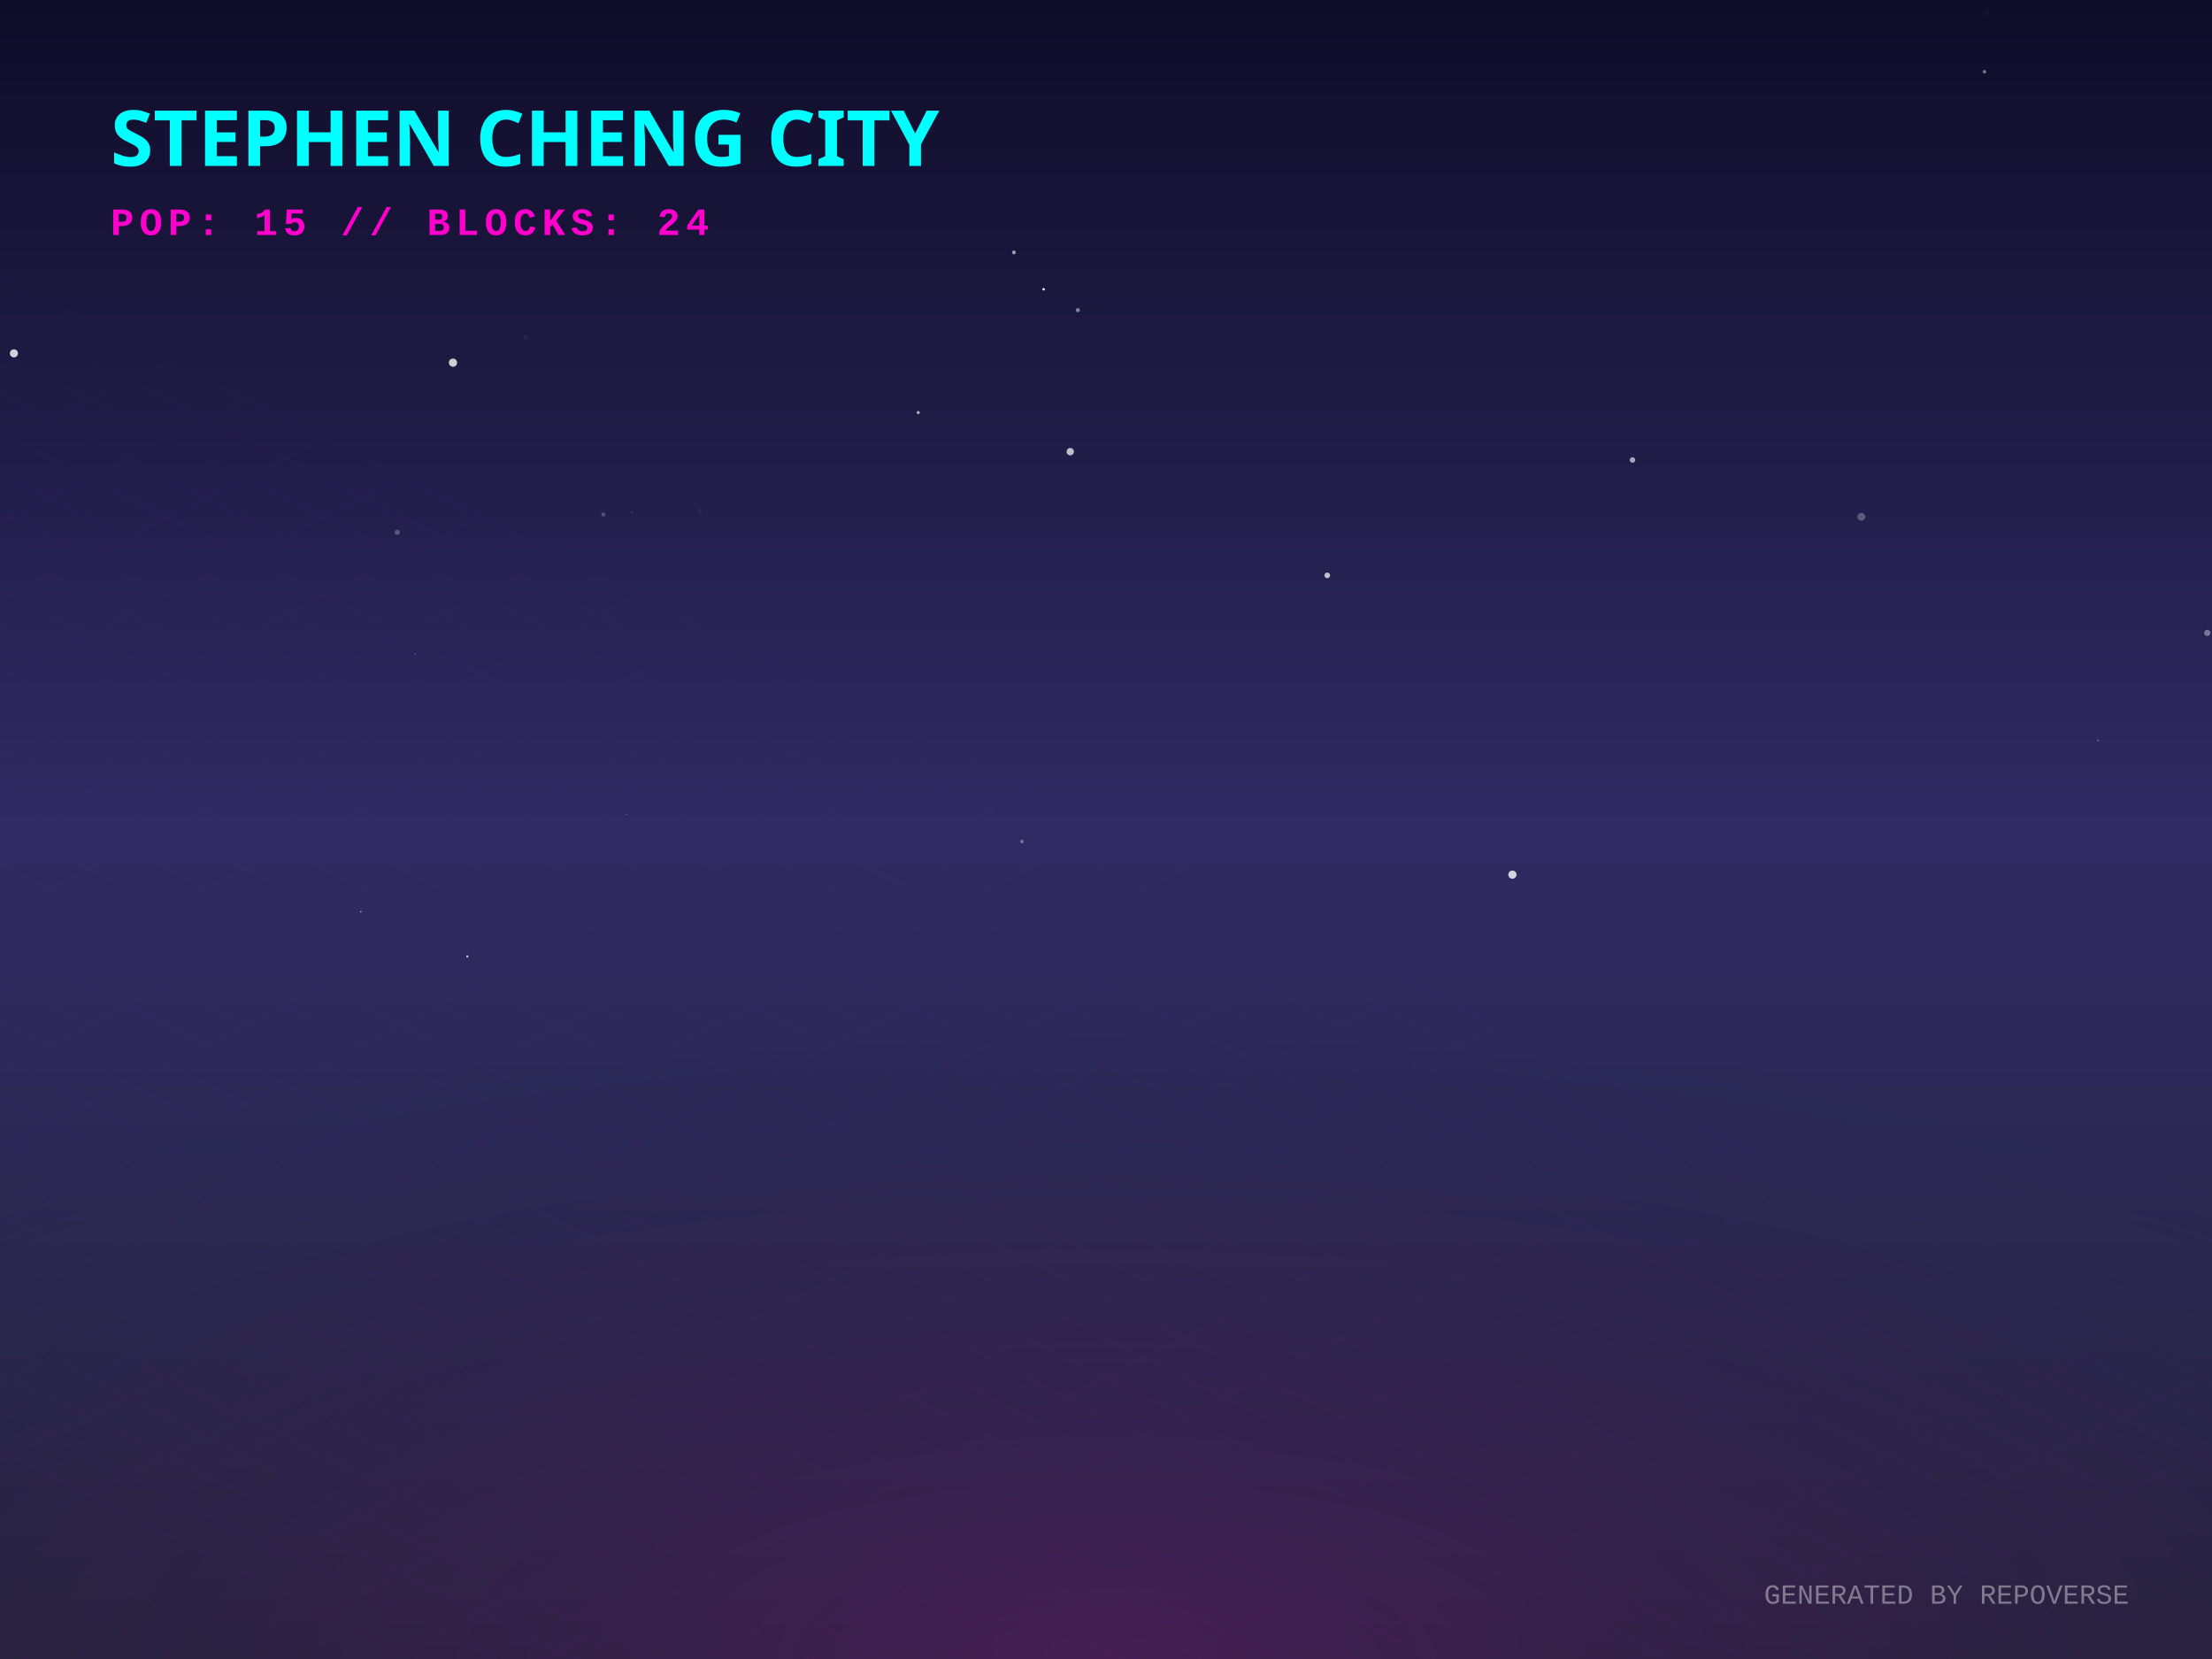
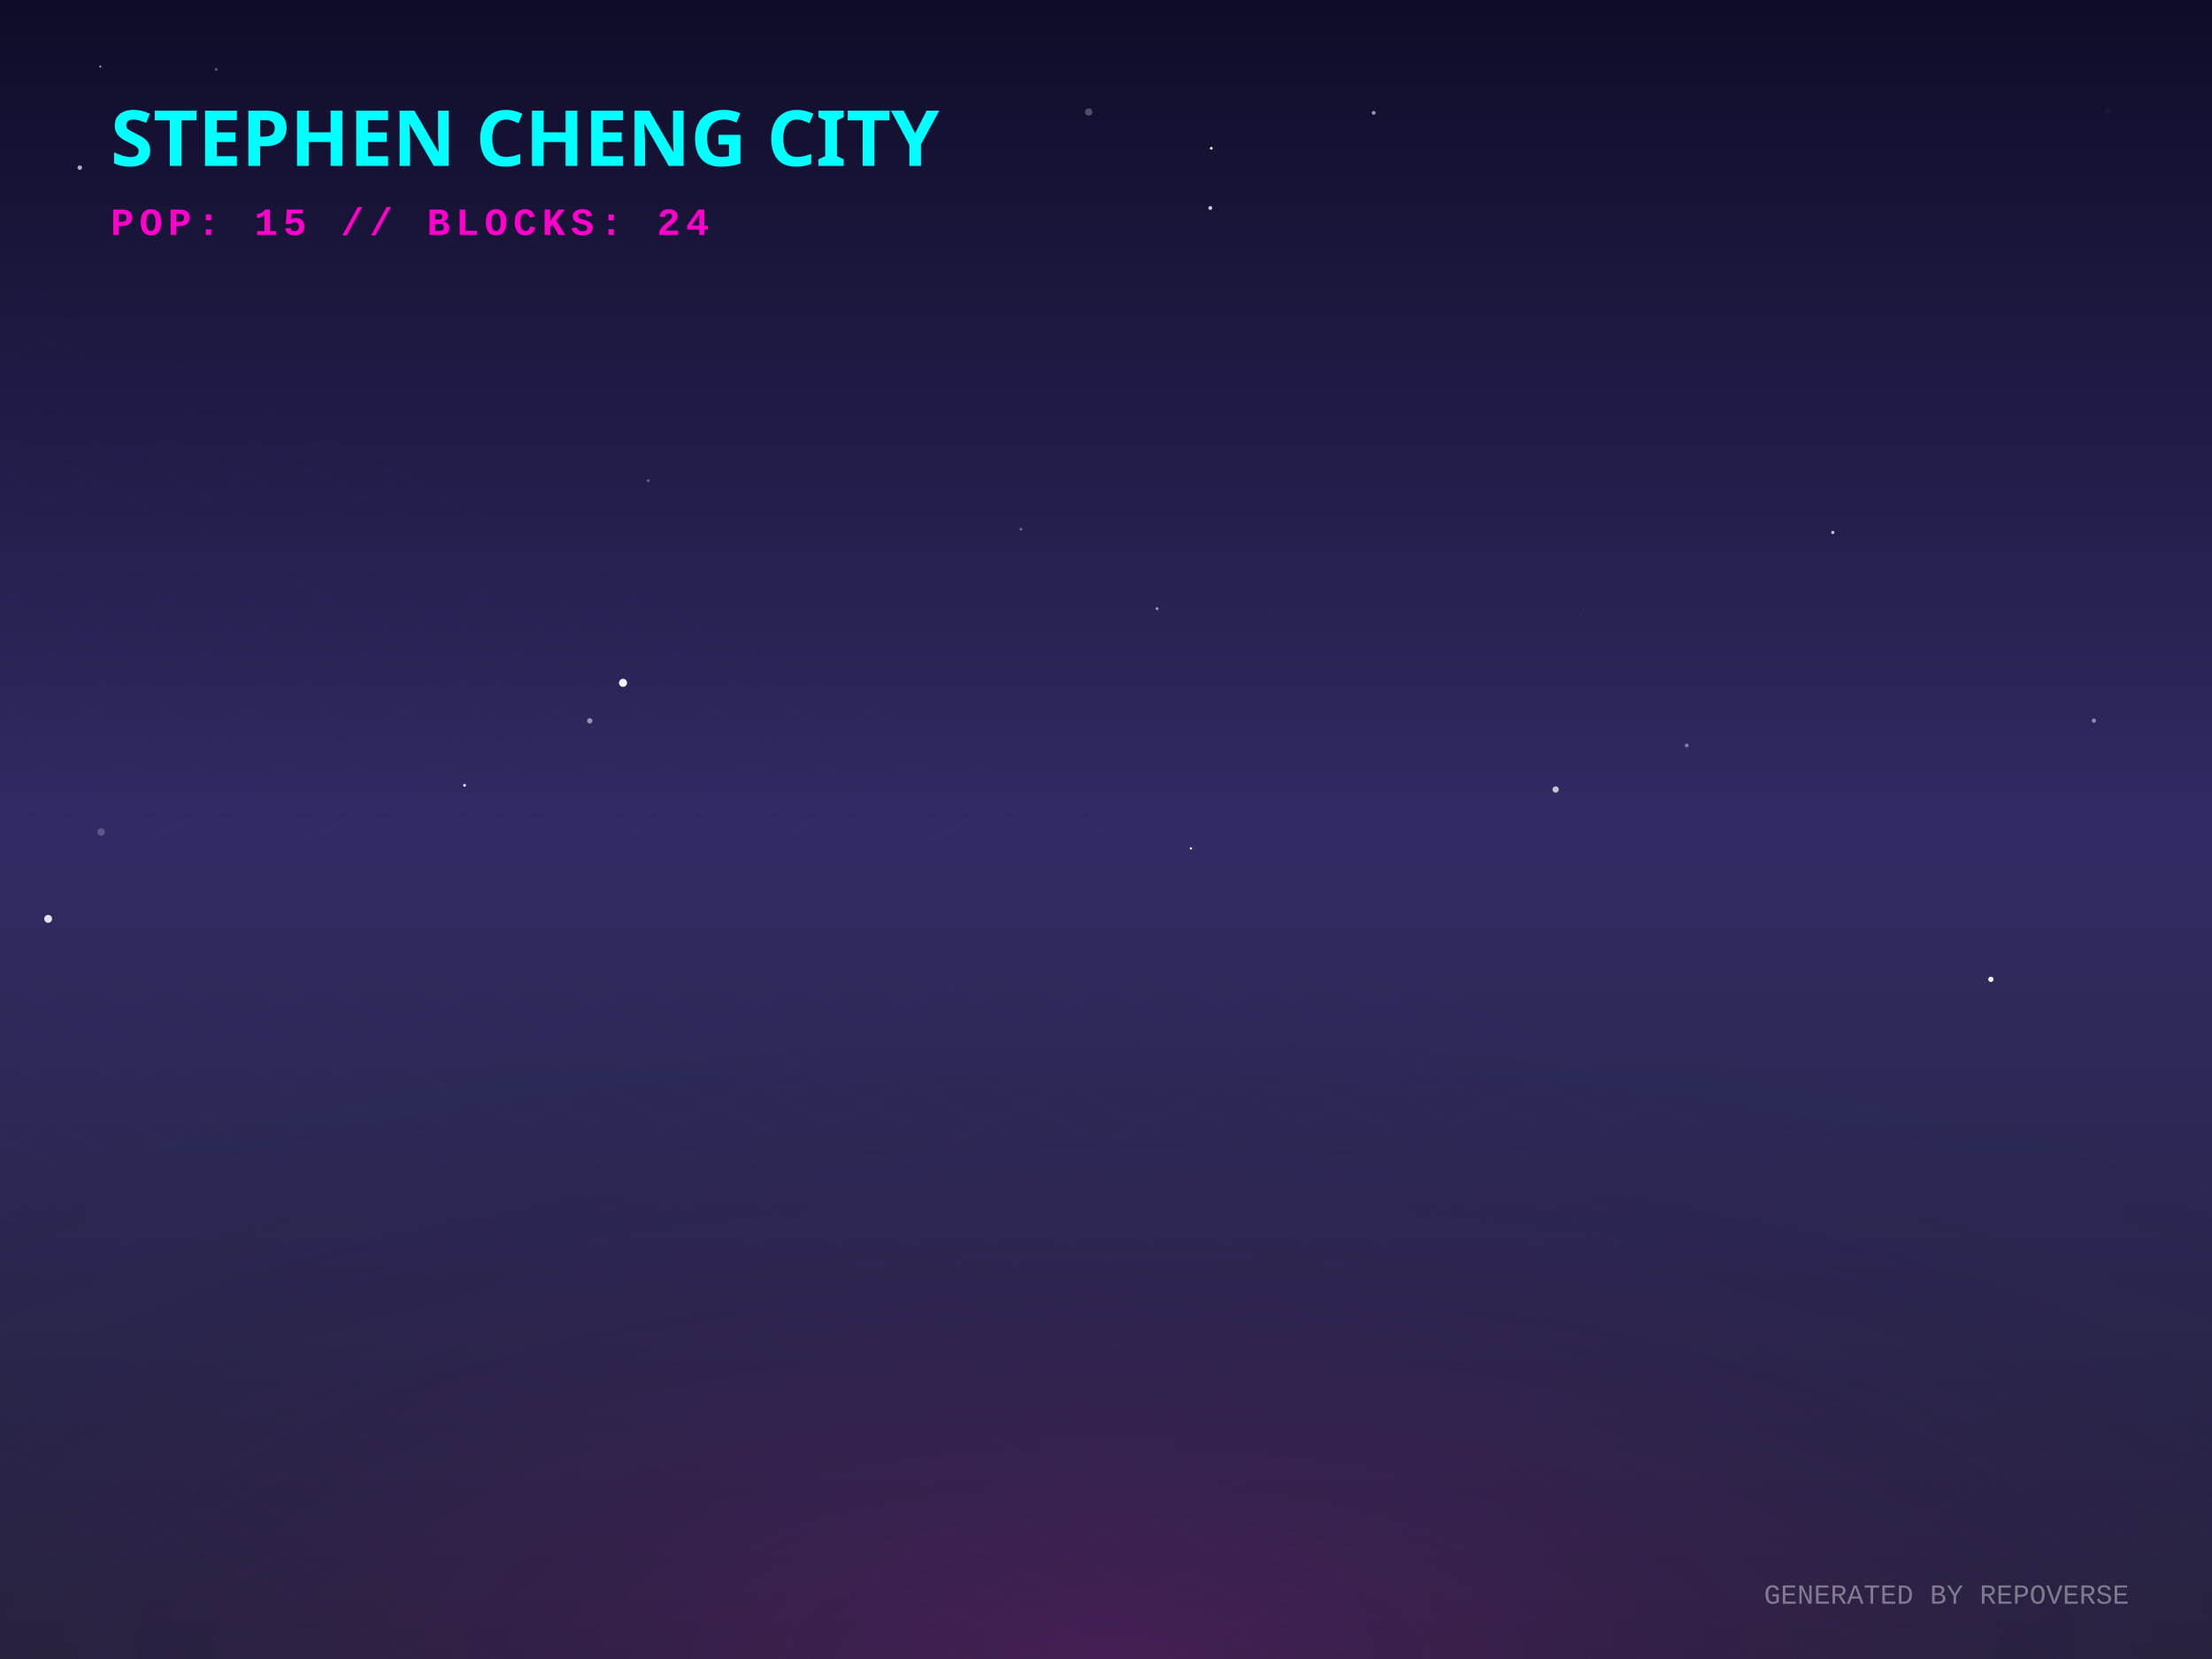
<svg xmlns="http://www.w3.org/2000/svg" width="800" height="600" viewBox="0 0 800 600">
  <defs>
    <linearGradient id="skyGradient" x1="0%" y1="0%" x2="0%" y2="100%">
      <stop offset="0%" stop-color="#0f0c29" />
      <stop offset="50%" stop-color="#302b63" />
      <stop offset="100%" stop-color="#24243e" />
    </linearGradient>
    <pattern id="gridPattern" width="40" height="20" patternUnits="userSpaceOnUse" patternTransform="rotate(0)">
      <path d="M 40 0 L 0 0 0 20" fill="none" stroke="magenta" stroke-width="0.5" opacity="0.2" />
    </pattern>
    <radialGradient id="floorGlow" cx="50%" cy="100%" r="80%">
      <stop offset="0%" stop-color="#ff00cc" stop-opacity="0.15" />
      <stop offset="100%" stop-color="transparent" />
    </radialGradient>
    <linearGradient id="gradLeft-happy" x1="0%" y1="0%" x2="100%" y2="100%">
      <stop offset="0%" stop-color="#FFD700" stop-opacity="0.8" />
      <stop offset="100%" stop-color="#050510" stop-opacity="0.9" />
    </linearGradient>
    <linearGradient id="gradRight-happy" x1="0%" y1="0%" x2="0%" y2="100%">
      <stop offset="0%" stop-color="#FFD700" stop-opacity="0.6" />
      <stop offset="100%" stop-color="#0b0b1a" stop-opacity="0.8" />
    </linearGradient>
    <linearGradient id="gradLeft-focused" x1="0%" y1="0%" x2="100%" y2="100%">
      <stop offset="0%" stop-color="#00FF94" stop-opacity="0.8" />
      <stop offset="100%" stop-color="#050510" stop-opacity="0.9" />
    </linearGradient>
    <linearGradient id="gradRight-focused" x1="0%" y1="0%" x2="0%" y2="100%">
      <stop offset="0%" stop-color="#00FF94" stop-opacity="0.6" />
      <stop offset="100%" stop-color="#0b0b1a" stop-opacity="0.8" />
    </linearGradient>
    <linearGradient id="gradLeft-calm" x1="0%" y1="0%" x2="100%" y2="100%">
      <stop offset="0%" stop-color="#00C2FF" stop-opacity="0.8" />
      <stop offset="100%" stop-color="#050510" stop-opacity="0.9" />
    </linearGradient>
    <linearGradient id="gradRight-calm" x1="0%" y1="0%" x2="0%" y2="100%">
      <stop offset="0%" stop-color="#00C2FF" stop-opacity="0.6" />
      <stop offset="100%" stop-color="#0b0b1a" stop-opacity="0.8" />
    </linearGradient>
    <linearGradient id="gradLeft-stressed" x1="0%" y1="0%" x2="100%" y2="100%">
      <stop offset="0%" stop-color="#FF2A6D" stop-opacity="0.8" />
      <stop offset="100%" stop-color="#050510" stop-opacity="0.9" />
    </linearGradient>
    <linearGradient id="gradRight-stressed" x1="0%" y1="0%" x2="0%" y2="100%">
      <stop offset="0%" stop-color="#FF2A6D" stop-opacity="0.6" />
      <stop offset="100%" stop-color="#0b0b1a" stop-opacity="0.8" />
    </linearGradient>
    <linearGradient id="gradLeft-energetic" x1="0%" y1="0%" x2="100%" y2="100%">
      <stop offset="0%" stop-color="#D300C5" stop-opacity="0.8" />
      <stop offset="100%" stop-color="#050510" stop-opacity="0.9" />
    </linearGradient>
    <linearGradient id="gradRight-energetic" x1="0%" y1="0%" x2="0%" y2="100%">
      <stop offset="0%" stop-color="#D300C5" stop-opacity="0.6" />
      <stop offset="100%" stop-color="#0b0b1a" stop-opacity="0.8" />
    </linearGradient>
  </defs>
  <rect width="100%" height="100%" fill="url(#skyGradient)" />
-   <circle cx="293.519" cy="273.964" r="0.186" fill="white" opacity="0.098" />
-   <circle cx="150.12" cy="236.506" r="0.184" fill="white" opacity="0.632" />
-   <circle cx="717.706" cy="25.959" r="0.644" fill="white" opacity="0.412" />
-   <circle cx="480.029" cy="208.093" r="1.024" fill="white" opacity="0.72" />
-   <circle cx="549.513" cy="56.429" r="0.017" fill="white" opacity="0.245" />
-   <circle cx="218.183" cy="186.079" r="0.75" fill="white" opacity="0.221" />
-   <circle cx="190.117" cy="122.052" r="0.862" fill="white" opacity="0.054" />
-   <circle cx="389.821" cy="112.156" r="0.75" fill="white" opacity="0.447" />
-   <circle cx="253.12" cy="184.743" r="0.669" fill="white" opacity="0.053" />
-   <circle cx="284.073" cy="46.528" r="0.768" fill="white" opacity="0.062" />
-   <circle cx="226.482" cy="294.522" r="0.166" fill="white" opacity="0.494" />
-   <circle cx="169.021" cy="345.915" r="0.408" fill="white" opacity="0.734" />
-   <circle cx="366.695" cy="91.293" r="0.69" fill="white" opacity="0.584" />
-   <circle cx="130.519" cy="329.742" r="0.214" fill="white" opacity="0.932" />
-   <circle cx="16.903" cy="227.775" r="0.176" fill="white" opacity="0.198" />
-   <circle cx="387.074" cy="163.351" r="1.336" fill="white" opacity="0.71" />
-   <circle cx="376.619" cy="39.109" r="0.079" fill="white" opacity="0.62" />
-   <circle cx="369.608" cy="304.34" r="0.662" fill="white" opacity="0.328" />
-   <circle cx="590.417" cy="166.366" r="0.994" fill="white" opacity="0.603" />
-   <circle cx="673.184" cy="186.918" r="1.411" fill="white" opacity="0.261" />
-   <circle cx="758.811" cy="267.789" r="0.404" fill="white" opacity="0.226" />
-   <circle cx="228.51" cy="185.233" r="0.14" fill="white" opacity="0.834" />
-   <circle cx="377.432" cy="104.621" r="0.456" fill="white" opacity="0.927" />
-   <circle cx="163.825" cy="131.165" r="1.484" fill="white" opacity="0.795" />
-   <circle cx="798.297" cy="228.896" r="1.136" fill="white" opacity="0.379" />
-   <circle cx="718.436" cy="4.697" r="1.179" fill="white" opacity="0.021" />
-   <circle cx="546.989" cy="316.334" r="1.485" fill="white" opacity="0.8" />
-   <circle cx="143.682" cy="192.53" r="0.935" fill="white" opacity="0.245" />
-   <circle cx="5.031" cy="127.798" r="1.468" fill="white" opacity="0.794" />
-   <circle cx="332.091" cy="149.207" r="0.566" fill="white" opacity="0.666" />
+   <circle cx="762.291" cy="40.184" r="1.026" fill="white" opacity="0.036" />
+   <circle cx="234.455" cy="173.833" r="0.555" fill="white" opacity="0.273" />
+   <circle cx="393.754" cy="40.511" r="1.329" fill="white" opacity="0.258" />
+   <circle cx="496.822" cy="40.814" r="0.701" fill="white" opacity="0.562" />
+   <circle cx="213.286" cy="260.7" r="0.975" fill="white" opacity="0.5" />
+   <circle cx="662.856" cy="192.568" r="0.583" fill="white" opacity="0.742" />
+   <circle cx="78.169" cy="25.145" r="0.553" fill="white" opacity="0.265" />
+   <circle cx="757.301" cy="260.637" r="0.773" fill="white" opacity="0.462" />
+   <circle cx="761.211" cy="276.864" r="0.01" fill="white" opacity="0.296" />
+   <circle cx="168.01" cy="284.007" r="0.509" fill="white" opacity="0.881" />
+   <circle cx="610.045" cy="269.606" r="0.687" fill="white" opacity="0.419" />
+   <circle cx="344.735" cy="357.074" r="0.352" fill="white" opacity="0.062" />
+   <circle cx="562.625" cy="285.528" r="1.142" fill="white" opacity="0.719" />
+   <circle cx="28.851" cy="60.636" r="0.818" fill="white" opacity="0.656" />
+   <circle cx="720.036" cy="354.186" r="0.96" fill="white" opacity="0.938" />
+   <circle cx="437.72" cy="75.228" r="0.709" fill="white" opacity="0.768" />
+   <circle cx="36.29" cy="24.068" r="0.359" fill="white" opacity="0.662" />
+   <circle cx="369.25" cy="191.384" r="0.509" fill="white" opacity="0.33" />
+   <circle cx="225.323" cy="246.962" r="1.457" fill="white" opacity="0.941" />
+   <circle cx="438.072" cy="53.624" r="0.509" fill="white" opacity="0.897" />
+   <circle cx="182.897" cy="78.633" r="1.215" fill="white" opacity="0.053" />
+   <circle cx="74.745" cy="115.375" r="1.181" fill="white" opacity="0.009" />
+   <circle cx="430.707" cy="306.843" r="0.419" fill="white" opacity="0.942" />
+   <circle cx="418.479" cy="220.142" r="0.542" fill="white" opacity="0.532" />
+   <circle cx="36.565" cy="300.915" r="1.347" fill="white" opacity="0.215" />
+   <circle cx="17.414" cy="332.313" r="1.421" fill="white" opacity="0.868" />
+   <circle cx="459.893" cy="221.731" r="1.399" fill="white" opacity="0.008" />
+   <circle cx="571.742" cy="222.435" r="0.2" fill="white" opacity="0.139" />
+   <circle cx="217.016" cy="18.499" r="0.052" fill="white" opacity="0.907" />
+   <circle cx="668.881" cy="254.619" r="0.08" fill="white" opacity="0.656" />
  <g transform="translate(0, 300) scale(1, 0.5)">
    <rect x="-800" y="0" width="2400" height="1200" fill="url(#gridPattern)" opacity="0.3" transform="rotate(45, 400, 0)" />
  </g>
  <rect x="0" y="300" width="800" height="300" fill="url(#floorGlow)" />
  <g transform="translate(40, 60)">
    <text fill="cyan" font-family="Verdana, sans-serif" font-size="28" font-weight="900" style="text-shadow: 0 0 10px cyan;">STEPHEN CHENG CITY</text>
    <text y="25" fill="#ff00cc" font-family="Courier New, monospace" font-size="14" font-weight="bold" letter-spacing="2">POP: 15 // BLOCKS: 24</text>
  </g>
  <g transform="translate(0, 50)">
-     <a href="https://github.com/zintaen/zintaen" target="_blank">
+     <a href="https://github.com/zintaen/repo-verse" target="_blank">
      <g class="building" opacity="0">
        <animate attributeName="opacity" values="0;1" dur="0.8s" begin="0s" fill="freeze" />
        <ellipse cx="400" cy="292.833" rx="22.5" ry="12" fill="black" opacity="0.4" blur="2" />
-         <path d="M 385 157.253 l 0 135.58 l 15 7.5 l 0 -135.58 z" fill="url(#gradLeft-energetic)" stroke="none" />
-         <path d="M 415 157.253 l 0 135.58 l -15 7.5 l 0 -135.58 z" fill="url(#gradRight-energetic)" stroke="none" />
-         <path d="M 400 149.753 l 15 7.5 l -15 7.5 l -15 -7.5 z" fill="#FAD7FA" fill-opacity="0.9" stroke="none" />
-         <path d="M 385 157.253 l 0 135.58 l 15 7.5 l 0 -135.58 z" fill="none" stroke="#D300C5" stroke-width="0.5" opacity="0.5" />
-         <path d="M 415 157.253 l 0 135.58 l -15 7.5 l 0 -135.58 z" fill="none" stroke="#D300C5" stroke-width="0.5" opacity="0.5" />
-         <path d="M 389 279.333 l 7 -4" stroke="#FAD7FA" stroke-width="2" stroke-opacity="0.4" />
-         <path d="M 404 267.333 l 7 4" stroke="#FAD7FA" stroke-width="2" stroke-opacity="0.6" />
-         <path d="M 389 269.333 l 7 -4" stroke="#FAD7FA" stroke-width="2" stroke-opacity="0.4" />
-         <path d="M 389 259.333 l 7 -4" stroke="#FAD7FA" stroke-width="2" stroke-opacity="0.4" />
-         <path d="M 389 249.333 l 7 -4" stroke="#FAD7FA" stroke-width="2" stroke-opacity="0.4" />
-         <path d="M 389 239.333 l 7 -4" stroke="#FAD7FA" stroke-width="2" stroke-opacity="0.4" />
-         <path d="M 404 227.333 l 7 4" stroke="#FAD7FA" stroke-width="2" stroke-opacity="0.6" />
-         <path d="M 389 229.333 l 7 -4" stroke="#FAD7FA" stroke-width="2" stroke-opacity="0.4" />
-         <path d="M 404 217.333 l 7 4" stroke="#FAD7FA" stroke-width="2" stroke-opacity="0.6" />
-         <path d="M 404 207.333 l 7 4" stroke="#FAD7FA" stroke-width="2" stroke-opacity="0.6" />
-         <path d="M 389 209.333 l 7 -4" stroke="#FAD7FA" stroke-width="2" stroke-opacity="0.4" />
-         <path d="M 389 199.333 l 7 -4" stroke="#FAD7FA" stroke-width="2" stroke-opacity="0.4" />
-         <path d="M 404 187.333 l 7 4" stroke="#FAD7FA" stroke-width="2" stroke-opacity="0.6" />
-         <path d="M 389 189.333 l 7 -4" stroke="#FAD7FA" stroke-width="2" stroke-opacity="0.4" />
-         <path d="M 404 177.333 l 7 4" stroke="#FAD7FA" stroke-width="2" stroke-opacity="0.6" />
-         <path d="M 389 179.333 l 7 -4" stroke="#FAD7FA" stroke-width="2" stroke-opacity="0.4" />
-         <path d="M 389 169.333 l 7 -4" stroke="#FAD7FA" stroke-width="2" stroke-opacity="0.4" />
-       </g>
-     </a>
-     <a href="https://github.com/zintaen/repo-verse" target="_blank">
+         <path d="M 385 272.233 l 0 20.6 l 15 7.5 l 0 -20.6 z" fill="url(#gradLeft-focused)" stroke="none" />
+         <path d="M 415 272.233 l 0 20.6 l -15 7.5 l 0 -20.6 z" fill="url(#gradRight-focused)" stroke="none" />
+         <path d="M 400 264.733 l 15 7.5 l -15 7.5 l -15 -7.5 z" fill="#E0FFF1" fill-opacity="0.9" stroke="none" />
+         <path d="M 385 272.233 l 0 20.6 l 15 7.5 l 0 -20.6 z" fill="none" stroke="#00FF94" stroke-width="0.5" opacity="0.5" />
+         <path d="M 415 272.233 l 0 20.6 l -15 7.5 l 0 -20.6 z" fill="none" stroke="#00FF94" stroke-width="0.5" opacity="0.5" />
+       </g>
+     </a>
+     <a href="https://github.com/zintaen/zintaen" target="_blank">
      <g class="building" opacity="0">
        <animate attributeName="opacity" values="0;1" dur="0.8s" begin="0.05s" fill="freeze" />
        <ellipse cx="424" cy="304.833" rx="22.5" ry="12" fill="black" opacity="0.4" blur="2" />
-         <path d="M 409 284.533 l 0 20.3 l 15 7.5 l 0 -20.3 z" fill="url(#gradLeft-focused)" stroke="none" />
-         <path d="M 439 284.533 l 0 20.3 l -15 7.5 l 0 -20.3 z" fill="url(#gradRight-focused)" stroke="none" />
-         <path d="M 424 277.033 l 15 7.5 l -15 7.5 l -15 -7.5 z" fill="#E0FFF1" fill-opacity="0.9" stroke="none" />
-         <path d="M 409 284.533 l 0 20.3 l 15 7.5 l 0 -20.3 z" fill="none" stroke="#00FF94" stroke-width="0.5" opacity="0.5" />
-         <path d="M 439 284.533 l 0 20.3 l -15 7.5 l 0 -20.3 z" fill="none" stroke="#00FF94" stroke-width="0.5" opacity="0.5" />
+         <path d="M 409 169.253 l 0 135.58 l 15 7.5 l 0 -135.58 z" fill="url(#gradLeft-energetic)" stroke="none" />
+         <path d="M 439 169.253 l 0 135.58 l -15 7.5 l 0 -135.58 z" fill="url(#gradRight-energetic)" stroke="none" />
+         <path d="M 424 161.753 l 15 7.5 l -15 7.5 l -15 -7.5 z" fill="#FAD7FA" fill-opacity="0.9" stroke="none" />
+         <path d="M 409 169.253 l 0 135.58 l 15 7.5 l 0 -135.58 z" fill="none" stroke="#D300C5" stroke-width="0.5" opacity="0.5" />
+         <path d="M 439 169.253 l 0 135.58 l -15 7.5 l 0 -135.58 z" fill="none" stroke="#D300C5" stroke-width="0.5" opacity="0.5" />
+         <path d="M 428 289.333 l 7 4" stroke="#FAD7FA" stroke-width="2" stroke-opacity="0.6" />
+         <path d="M 428 269.333 l 7 4" stroke="#FAD7FA" stroke-width="2" stroke-opacity="0.6" />
+         <path d="M 413 271.333 l 7 -4" stroke="#FAD7FA" stroke-width="2" stroke-opacity="0.4" />
+         <path d="M 413 261.333 l 7 -4" stroke="#FAD7FA" stroke-width="2" stroke-opacity="0.4" />
+         <path d="M 428 229.333 l 7 4" stroke="#FAD7FA" stroke-width="2" stroke-opacity="0.6" />
+         <path d="M 413 221.333 l 7 -4" stroke="#FAD7FA" stroke-width="2" stroke-opacity="0.4" />
+         <path d="M 428 209.333 l 7 4" stroke="#FAD7FA" stroke-width="2" stroke-opacity="0.6" />
+         <path d="M 413 201.333 l 7 -4" stroke="#FAD7FA" stroke-width="2" stroke-opacity="0.4" />
+         <path d="M 428 189.333 l 7 4" stroke="#FAD7FA" stroke-width="2" stroke-opacity="0.6" />
+         <path d="M 413 191.333 l 7 -4" stroke="#FAD7FA" stroke-width="2" stroke-opacity="0.4" />
+         <path d="M 428 179.333 l 7 4" stroke="#FAD7FA" stroke-width="2" stroke-opacity="0.6" />
+         <path d="M 413 181.333 l 7 -4" stroke="#FAD7FA" stroke-width="2" stroke-opacity="0.4" />
      </g>
    </a>
    <a href="https://github.com/zintaen/kristen-calendar" target="_blank">
      <g class="building" opacity="0">
        <animate attributeName="opacity" values="0;1" dur="0.8s" begin="0.1s" fill="freeze" />
        <ellipse cx="376" cy="304.833" rx="22.5" ry="12" fill="black" opacity="0.4" blur="2" />
        <path d="M 361 238.073 l 0 66.76 l 15 7.5 l 0 -66.76 z" fill="url(#gradLeft-energetic)" stroke="none" />
        <path d="M 391 238.073 l 0 66.76 l -15 7.5 l 0 -66.76 z" fill="url(#gradRight-energetic)" stroke="none" />
        <path d="M 376 230.573 l 15 7.5 l -15 7.5 l -15 -7.5 z" fill="#FAD7FA" fill-opacity="0.9" stroke="none" />
        <path d="M 361 238.073 l 0 66.76 l 15 7.5 l 0 -66.76 z" fill="none" stroke="#D300C5" stroke-width="0.5" opacity="0.5" />
        <path d="M 391 238.073 l 0 66.76 l -15 7.5 l 0 -66.76 z" fill="none" stroke="#D300C5" stroke-width="0.5" opacity="0.5" />
-         <path d="M 380 289.333 l 7 4" stroke="#FAD7FA" stroke-width="2" stroke-opacity="0.6" />
        <path d="M 380 279.333 l 7 4" stroke="#FAD7FA" stroke-width="2" stroke-opacity="0.6" />
-         <path d="M 380 259.333 l 7 4" stroke="#FAD7FA" stroke-width="2" stroke-opacity="0.6" />
+         <path d="M 365 281.333 l 7 -4" stroke="#FAD7FA" stroke-width="2" stroke-opacity="0.4" />
+         <path d="M 380 269.333 l 7 4" stroke="#FAD7FA" stroke-width="2" stroke-opacity="0.6" />
+         <path d="M 365 271.333 l 7 -4" stroke="#FAD7FA" stroke-width="2" stroke-opacity="0.4" />
        <path d="M 365 261.333 l 7 -4" stroke="#FAD7FA" stroke-width="2" stroke-opacity="0.4" />
-         <path d="M 380 249.333 l 7 4" stroke="#FAD7FA" stroke-width="2" stroke-opacity="0.6" />
        <path d="M 365 251.333 l 7 -4" stroke="#FAD7FA" stroke-width="2" stroke-opacity="0.4" />
      </g>
    </a>
    <a href="https://github.com/zintaen/my-cv" target="_blank">
      <g class="building" opacity="0">
        <animate attributeName="opacity" values="0;1" dur="0.8s" begin="0.15s" fill="freeze" />
        <ellipse cx="448" cy="316.833" rx="22.5" ry="12" fill="black" opacity="0.4" blur="2" />
        <path d="M 433 170.513 l 0 146.32 l 15 7.5 l 0 -146.32 z" fill="url(#gradLeft-focused)" stroke="none" />
        <path d="M 463 170.513 l 0 146.32 l -15 7.5 l 0 -146.32 z" fill="url(#gradRight-focused)" stroke="none" />
        <path d="M 448 163.013 l 15 7.5 l -15 7.5 l -15 -7.5 z" fill="#E0FFF1" fill-opacity="0.9" stroke="none" />
        <path d="M 433 170.513 l 0 146.32 l 15 7.5 l 0 -146.32 z" fill="none" stroke="#00FF94" stroke-width="0.5" opacity="0.5" />
        <path d="M 463 170.513 l 0 146.32 l -15 7.5 l 0 -146.32 z" fill="none" stroke="#00FF94" stroke-width="0.5" opacity="0.5" />
        <path d="M 452 301.333 l 7 4" stroke="#E0FFF1" stroke-width="2" stroke-opacity="0.6" />
-         <path d="M 437 303.333 l 7 -4" stroke="#E0FFF1" stroke-width="2" stroke-opacity="0.4" />
        <path d="M 452 291.333 l 7 4" stroke="#E0FFF1" stroke-width="2" stroke-opacity="0.6" />
+         <path d="M 452 281.333 l 7 4" stroke="#E0FFF1" stroke-width="2" stroke-opacity="0.6" />
        <path d="M 437 283.333 l 7 -4" stroke="#E0FFF1" stroke-width="2" stroke-opacity="0.4" />
+         <path d="M 452 271.333 l 7 4" stroke="#E0FFF1" stroke-width="2" stroke-opacity="0.6" />
        <path d="M 437 273.333 l 7 -4" stroke="#E0FFF1" stroke-width="2" stroke-opacity="0.4" />
+         <path d="M 452 261.333 l 7 4" stroke="#E0FFF1" stroke-width="2" stroke-opacity="0.6" />
        <path d="M 437 263.333 l 7 -4" stroke="#E0FFF1" stroke-width="2" stroke-opacity="0.4" />
        <path d="M 452 251.333 l 7 4" stroke="#E0FFF1" stroke-width="2" stroke-opacity="0.6" />
-         <path d="M 437 253.333 l 7 -4" stroke="#E0FFF1" stroke-width="2" stroke-opacity="0.4" />
-         <path d="M 452 241.333 l 7 4" stroke="#E0FFF1" stroke-width="2" stroke-opacity="0.6" />
        <path d="M 437 243.333 l 7 -4" stroke="#E0FFF1" stroke-width="2" stroke-opacity="0.4" />
        <path d="M 452 231.333 l 7 4" stroke="#E0FFF1" stroke-width="2" stroke-opacity="0.6" />
        <path d="M 437 233.333 l 7 -4" stroke="#E0FFF1" stroke-width="2" stroke-opacity="0.4" />
        <path d="M 452 221.333 l 7 4" stroke="#E0FFF1" stroke-width="2" stroke-opacity="0.6" />
        <path d="M 437 223.333 l 7 -4" stroke="#E0FFF1" stroke-width="2" stroke-opacity="0.4" />
        <path d="M 452 211.333 l 7 4" stroke="#E0FFF1" stroke-width="2" stroke-opacity="0.6" />
-         <path d="M 437 213.333 l 7 -4" stroke="#E0FFF1" stroke-width="2" stroke-opacity="0.4" />
        <path d="M 452 201.333 l 7 4" stroke="#E0FFF1" stroke-width="2" stroke-opacity="0.6" />
        <path d="M 437 203.333 l 7 -4" stroke="#E0FFF1" stroke-width="2" stroke-opacity="0.4" />
        <path d="M 437 193.333 l 7 -4" stroke="#E0FFF1" stroke-width="2" stroke-opacity="0.4" />
+         <path d="M 452 181.333 l 7 4" stroke="#E0FFF1" stroke-width="2" stroke-opacity="0.6" />
+         <path d="M 437 183.333 l 7 -4" stroke="#E0FFF1" stroke-width="2" stroke-opacity="0.4" />
      </g>
    </a>
    <a href="https://github.com/zintaen/issue-hunter" target="_blank">
      <g class="building" opacity="0">
        <animate attributeName="opacity" values="0;1" dur="0.8s" begin="0.2s" fill="freeze" />
        <ellipse cx="400" cy="316.061" rx="20.183" ry="10.764" fill="black" opacity="0.4" blur="2" />
        <path d="M 386.545 296.061 l 0 20 l 13.455 6.728 l 0 -20 z" fill="url(#gradLeft-calm)" stroke="none" />
        <path d="M 413.455 296.061 l 0 20 l -13.455 6.728 l 0 -20 z" fill="url(#gradRight-calm)" stroke="none" />
        <path d="M 400 289.333 l 13.455 6.728 l -13.455 6.728 l -13.455 -6.728 z" fill="#D1F4FF" fill-opacity="0.9" stroke="none" />
        <path d="M 386.545 296.061 l 0 20 l 13.455 6.728 l 0 -20 z" fill="none" stroke="#00C2FF" stroke-width="0.5" opacity="0.5" />
        <path d="M 413.455 296.061 l 0 20 l -13.455 6.728 l 0 -20 z" fill="none" stroke="#00C2FF" stroke-width="0.5" opacity="0.5" />
      </g>
    </a>
    <a href="https://github.com/zintaen/homebrew-cask" target="_blank">
      <g class="building" opacity="0">
        <animate attributeName="opacity" values="0;1" dur="0.8s" begin="0.25s" fill="freeze" />
        <ellipse cx="352" cy="316.833" rx="22.5" ry="12" fill="black" opacity="0.4" blur="2" />
        <path d="M 337 116.833 l 0 200 l 15 7.5 l 0 -200 z" fill="url(#gradLeft-stressed)" stroke="none" />
        <path d="M 367 116.833 l 0 200 l -15 7.5 l 0 -200 z" fill="url(#gradRight-stressed)" stroke="none" />
        <path d="M 352 109.333 l 15 7.5 l -15 7.5 l -15 -7.5 z" fill="#FFD1E0" fill-opacity="0.9" stroke="none" />
        <path d="M 337 116.833 l 0 200 l 15 7.5 l 0 -200 z" fill="none" stroke="#FF2A6D" stroke-width="0.5" opacity="0.5" />
        <path d="M 367 116.833 l 0 200 l -15 7.5 l 0 -200 z" fill="none" stroke="#FF2A6D" stroke-width="0.5" opacity="0.5" />
        <path d="M 356 301.333 l 7 4" stroke="#FFD1E0" stroke-width="2" stroke-opacity="0.6" />
-         <path d="M 356 291.333 l 7 4" stroke="#FFD1E0" stroke-width="2" stroke-opacity="0.6" />
+         <path d="M 341 293.333 l 7 -4" stroke="#FFD1E0" stroke-width="2" stroke-opacity="0.4" />
        <path d="M 356 281.333 l 7 4" stroke="#FFD1E0" stroke-width="2" stroke-opacity="0.6" />
        <path d="M 341 283.333 l 7 -4" stroke="#FFD1E0" stroke-width="2" stroke-opacity="0.4" />
-         <path d="M 356 271.333 l 7 4" stroke="#FFD1E0" stroke-width="2" stroke-opacity="0.6" />
+         <path d="M 356 261.333 l 7 4" stroke="#FFD1E0" stroke-width="2" stroke-opacity="0.6" />
        <path d="M 341 263.333 l 7 -4" stroke="#FFD1E0" stroke-width="2" stroke-opacity="0.4" />
        <path d="M 356 251.333 l 7 4" stroke="#FFD1E0" stroke-width="2" stroke-opacity="0.6" />
+         <path d="M 341 253.333 l 7 -4" stroke="#FFD1E0" stroke-width="2" stroke-opacity="0.4" />
        <path d="M 356 241.333 l 7 4" stroke="#FFD1E0" stroke-width="2" stroke-opacity="0.6" />
        <path d="M 341 243.333 l 7 -4" stroke="#FFD1E0" stroke-width="2" stroke-opacity="0.4" />
        <path d="M 356 231.333 l 7 4" stroke="#FFD1E0" stroke-width="2" stroke-opacity="0.6" />
-         <path d="M 356 211.333 l 7 4" stroke="#FFD1E0" stroke-width="2" stroke-opacity="0.6" />
-         <path d="M 341 213.333 l 7 -4" stroke="#FFD1E0" stroke-width="2" stroke-opacity="0.4" />
        <path d="M 356 201.333 l 7 4" stroke="#FFD1E0" stroke-width="2" stroke-opacity="0.6" />
        <path d="M 341 203.333 l 7 -4" stroke="#FFD1E0" stroke-width="2" stroke-opacity="0.4" />
+         <path d="M 356 191.333 l 7 4" stroke="#FFD1E0" stroke-width="2" stroke-opacity="0.6" />
        <path d="M 341 193.333 l 7 -4" stroke="#FFD1E0" stroke-width="2" stroke-opacity="0.4" />
+         <path d="M 356 181.333 l 7 4" stroke="#FFD1E0" stroke-width="2" stroke-opacity="0.6" />
        <path d="M 341 183.333 l 7 -4" stroke="#FFD1E0" stroke-width="2" stroke-opacity="0.4" />
-         <path d="M 341 173.333 l 7 -4" stroke="#FFD1E0" stroke-width="2" stroke-opacity="0.4" />
        <path d="M 356 161.333 l 7 4" stroke="#FFD1E0" stroke-width="2" stroke-opacity="0.6" />
-         <path d="M 341 163.333 l 7 -4" stroke="#FFD1E0" stroke-width="2" stroke-opacity="0.4" />
        <path d="M 356 151.333 l 7 4" stroke="#FFD1E0" stroke-width="2" stroke-opacity="0.6" />
        <path d="M 341 153.333 l 7 -4" stroke="#FFD1E0" stroke-width="2" stroke-opacity="0.4" />
-         <path d="M 356 141.333 l 7 4" stroke="#FFD1E0" stroke-width="2" stroke-opacity="0.6" />
        <path d="M 341 143.333 l 7 -4" stroke="#FFD1E0" stroke-width="2" stroke-opacity="0.4" />
        <path d="M 356 131.333 l 7 4" stroke="#FFD1E0" stroke-width="2" stroke-opacity="0.6" />
        <path d="M 341 133.333 l 7 -4" stroke="#FFD1E0" stroke-width="2" stroke-opacity="0.4" />
-         <path d="M 341 123.333 l 7 -4" stroke="#FFD1E0" stroke-width="2" stroke-opacity="0.4" />
+         <path d="M 356 121.333 l 7 4" stroke="#FFD1E0" stroke-width="2" stroke-opacity="0.6" />
      </g>
    </a>
    <a href="https://github.com/zintaen/wife-cv" target="_blank">
      <g class="building" opacity="0">
        <animate attributeName="opacity" values="0;1" dur="0.8s" begin="0.3s" fill="freeze" />
        <ellipse cx="472" cy="328.833" rx="22.5" ry="12" fill="black" opacity="0.4" blur="2" />
        <path d="M 457 128.833 l 0 200 l 15 7.5 l 0 -200 z" fill="url(#gradLeft-stressed)" stroke="none" />
        <path d="M 487 128.833 l 0 200 l -15 7.5 l 0 -200 z" fill="url(#gradRight-stressed)" stroke="none" />
        <path d="M 472 121.333 l 15 7.5 l -15 7.5 l -15 -7.5 z" fill="#FFD1E0" fill-opacity="0.9" stroke="none" />
        <path d="M 457 128.833 l 0 200 l 15 7.5 l 0 -200 z" fill="none" stroke="#FF2A6D" stroke-width="0.5" opacity="0.5" />
        <path d="M 487 128.833 l 0 200 l -15 7.5 l 0 -200 z" fill="none" stroke="#FF2A6D" stroke-width="0.5" opacity="0.5" />
        <path d="M 476 313.333 l 7 4" stroke="#FFD1E0" stroke-width="2" stroke-opacity="0.6" />
        <path d="M 461 315.333 l 7 -4" stroke="#FFD1E0" stroke-width="2" stroke-opacity="0.4" />
        <path d="M 476 303.333 l 7 4" stroke="#FFD1E0" stroke-width="2" stroke-opacity="0.6" />
-         <path d="M 461 305.333 l 7 -4" stroke="#FFD1E0" stroke-width="2" stroke-opacity="0.4" />
+         <path d="M 476 293.333 l 7 4" stroke="#FFD1E0" stroke-width="2" stroke-opacity="0.6" />
+         <path d="M 461 295.333 l 7 -4" stroke="#FFD1E0" stroke-width="2" stroke-opacity="0.4" />
        <path d="M 461 285.333 l 7 -4" stroke="#FFD1E0" stroke-width="2" stroke-opacity="0.4" />
        <path d="M 461 275.333 l 7 -4" stroke="#FFD1E0" stroke-width="2" stroke-opacity="0.4" />
        <path d="M 476 263.333 l 7 4" stroke="#FFD1E0" stroke-width="2" stroke-opacity="0.6" />
-         <path d="M 461 265.333 l 7 -4" stroke="#FFD1E0" stroke-width="2" stroke-opacity="0.4" />
        <path d="M 461 255.333 l 7 -4" stroke="#FFD1E0" stroke-width="2" stroke-opacity="0.4" />
-         <path d="M 476 243.333 l 7 4" stroke="#FFD1E0" stroke-width="2" stroke-opacity="0.6" />
        <path d="M 461 245.333 l 7 -4" stroke="#FFD1E0" stroke-width="2" stroke-opacity="0.4" />
        <path d="M 476 233.333 l 7 4" stroke="#FFD1E0" stroke-width="2" stroke-opacity="0.6" />
-         <path d="M 461 235.333 l 7 -4" stroke="#FFD1E0" stroke-width="2" stroke-opacity="0.4" />
+         <path d="M 476 223.333 l 7 4" stroke="#FFD1E0" stroke-width="2" stroke-opacity="0.6" />
        <path d="M 461 225.333 l 7 -4" stroke="#FFD1E0" stroke-width="2" stroke-opacity="0.4" />
-         <path d="M 476 213.333 l 7 4" stroke="#FFD1E0" stroke-width="2" stroke-opacity="0.6" />
        <path d="M 461 215.333 l 7 -4" stroke="#FFD1E0" stroke-width="2" stroke-opacity="0.4" />
        <path d="M 476 203.333 l 7 4" stroke="#FFD1E0" stroke-width="2" stroke-opacity="0.6" />
        <path d="M 461 205.333 l 7 -4" stroke="#FFD1E0" stroke-width="2" stroke-opacity="0.4" />
-         <path d="M 476 193.333 l 7 4" stroke="#FFD1E0" stroke-width="2" stroke-opacity="0.6" />
        <path d="M 461 195.333 l 7 -4" stroke="#FFD1E0" stroke-width="2" stroke-opacity="0.4" />
        <path d="M 476 183.333 l 7 4" stroke="#FFD1E0" stroke-width="2" stroke-opacity="0.6" />
+         <path d="M 461 185.333 l 7 -4" stroke="#FFD1E0" stroke-width="2" stroke-opacity="0.4" />
        <path d="M 476 173.333 l 7 4" stroke="#FFD1E0" stroke-width="2" stroke-opacity="0.6" />
        <path d="M 461 175.333 l 7 -4" stroke="#FFD1E0" stroke-width="2" stroke-opacity="0.4" />
-         <path d="M 476 163.333 l 7 4" stroke="#FFD1E0" stroke-width="2" stroke-opacity="0.6" />
-         <path d="M 476 153.333 l 7 4" stroke="#FFD1E0" stroke-width="2" stroke-opacity="0.6" />
+         <path d="M 461 155.333 l 7 -4" stroke="#FFD1E0" stroke-width="2" stroke-opacity="0.4" />
        <path d="M 476 143.333 l 7 4" stroke="#FFD1E0" stroke-width="2" stroke-opacity="0.6" />
-         <path d="M 461 145.333 l 7 -4" stroke="#FFD1E0" stroke-width="2" stroke-opacity="0.4" />
        <path d="M 476 133.333 l 7 4" stroke="#FFD1E0" stroke-width="2" stroke-opacity="0.6" />
-         <path d="M 461 135.333 l 7 -4" stroke="#FFD1E0" stroke-width="2" stroke-opacity="0.4" />
      </g>
    </a>
    <a href="https://github.com/zintaen/dom-defender" target="_blank">
      <g class="building" opacity="0">
        <animate attributeName="opacity" values="0;1" dur="0.8s" begin="0.35s" fill="freeze" />
        <ellipse cx="424" cy="328.833" rx="22.5" ry="12" fill="black" opacity="0.4" blur="2" />
        <path d="M 409 308.833 l 0 20 l 15 7.5 l 0 -20 z" fill="url(#gradLeft-focused)" stroke="none" />
        <path d="M 439 308.833 l 0 20 l -15 7.5 l 0 -20 z" fill="url(#gradRight-focused)" stroke="none" />
        <path d="M 424 301.333 l 15 7.5 l -15 7.5 l -15 -7.5 z" fill="#E0FFF1" fill-opacity="0.9" stroke="none" />
        <path d="M 409 308.833 l 0 20 l 15 7.5 l 0 -20 z" fill="none" stroke="#00FF94" stroke-width="0.5" opacity="0.5" />
        <path d="M 439 308.833 l 0 20 l -15 7.5 l 0 -20 z" fill="none" stroke="#00FF94" stroke-width="0.5" opacity="0.5" />
      </g>
    </a>
    <a href="https://github.com/zintaen/epd-carbon-compare" target="_blank">
      <g class="building" opacity="0">
        <animate attributeName="opacity" values="0;1" dur="0.8s" begin="0.4s" fill="freeze" />
        <ellipse cx="376" cy="328.833" rx="22.5" ry="12" fill="black" opacity="0.4" blur="2" />
        <path d="M 361 128.833 l 0 200 l 15 7.5 l 0 -200 z" fill="url(#gradLeft-stressed)" stroke="none" />
        <path d="M 391 128.833 l 0 200 l -15 7.5 l 0 -200 z" fill="url(#gradRight-stressed)" stroke="none" />
        <path d="M 376 121.333 l 15 7.5 l -15 7.5 l -15 -7.5 z" fill="#FFD1E0" fill-opacity="0.9" stroke="none" />
        <path d="M 361 128.833 l 0 200 l 15 7.5 l 0 -200 z" fill="none" stroke="#FF2A6D" stroke-width="0.5" opacity="0.5" />
        <path d="M 391 128.833 l 0 200 l -15 7.5 l 0 -200 z" fill="none" stroke="#FF2A6D" stroke-width="0.5" opacity="0.5" />
        <path d="M 380 313.333 l 7 4" stroke="#FFD1E0" stroke-width="2" stroke-opacity="0.6" />
+         <path d="M 365 315.333 l 7 -4" stroke="#FFD1E0" stroke-width="2" stroke-opacity="0.4" />
        <path d="M 380 303.333 l 7 4" stroke="#FFD1E0" stroke-width="2" stroke-opacity="0.6" />
        <path d="M 365 305.333 l 7 -4" stroke="#FFD1E0" stroke-width="2" stroke-opacity="0.4" />
        <path d="M 380 293.333 l 7 4" stroke="#FFD1E0" stroke-width="2" stroke-opacity="0.6" />
        <path d="M 365 295.333 l 7 -4" stroke="#FFD1E0" stroke-width="2" stroke-opacity="0.4" />
        <path d="M 380 283.333 l 7 4" stroke="#FFD1E0" stroke-width="2" stroke-opacity="0.6" />
-         <path d="M 365 285.333 l 7 -4" stroke="#FFD1E0" stroke-width="2" stroke-opacity="0.4" />
+         <path d="M 380 273.333 l 7 4" stroke="#FFD1E0" stroke-width="2" stroke-opacity="0.6" />
+         <path d="M 365 275.333 l 7 -4" stroke="#FFD1E0" stroke-width="2" stroke-opacity="0.4" />
        <path d="M 380 263.333 l 7 4" stroke="#FFD1E0" stroke-width="2" stroke-opacity="0.6" />
-         <path d="M 365 265.333 l 7 -4" stroke="#FFD1E0" stroke-width="2" stroke-opacity="0.4" />
        <path d="M 380 253.333 l 7 4" stroke="#FFD1E0" stroke-width="2" stroke-opacity="0.6" />
        <path d="M 365 255.333 l 7 -4" stroke="#FFD1E0" stroke-width="2" stroke-opacity="0.4" />
        <path d="M 380 243.333 l 7 4" stroke="#FFD1E0" stroke-width="2" stroke-opacity="0.6" />
-         <path d="M 365 245.333 l 7 -4" stroke="#FFD1E0" stroke-width="2" stroke-opacity="0.4" />
-         <path d="M 365 235.333 l 7 -4" stroke="#FFD1E0" stroke-width="2" stroke-opacity="0.4" />
-         <path d="M 380 223.333 l 7 4" stroke="#FFD1E0" stroke-width="2" stroke-opacity="0.6" />
+         <path d="M 380 233.333 l 7 4" stroke="#FFD1E0" stroke-width="2" stroke-opacity="0.6" />
        <path d="M 365 225.333 l 7 -4" stroke="#FFD1E0" stroke-width="2" stroke-opacity="0.4" />
+         <path d="M 380 213.333 l 7 4" stroke="#FFD1E0" stroke-width="2" stroke-opacity="0.6" />
        <path d="M 365 215.333 l 7 -4" stroke="#FFD1E0" stroke-width="2" stroke-opacity="0.4" />
+         <path d="M 380 203.333 l 7 4" stroke="#FFD1E0" stroke-width="2" stroke-opacity="0.6" />
        <path d="M 365 205.333 l 7 -4" stroke="#FFD1E0" stroke-width="2" stroke-opacity="0.4" />
        <path d="M 380 193.333 l 7 4" stroke="#FFD1E0" stroke-width="2" stroke-opacity="0.6" />
-         <path d="M 365 195.333 l 7 -4" stroke="#FFD1E0" stroke-width="2" stroke-opacity="0.4" />
-         <path d="M 365 185.333 l 7 -4" stroke="#FFD1E0" stroke-width="2" stroke-opacity="0.4" />
+         <path d="M 380 183.333 l 7 4" stroke="#FFD1E0" stroke-width="2" stroke-opacity="0.6" />
        <path d="M 380 173.333 l 7 4" stroke="#FFD1E0" stroke-width="2" stroke-opacity="0.6" />
        <path d="M 365 175.333 l 7 -4" stroke="#FFD1E0" stroke-width="2" stroke-opacity="0.4" />
+         <path d="M 380 163.333 l 7 4" stroke="#FFD1E0" stroke-width="2" stroke-opacity="0.6" />
        <path d="M 365 165.333 l 7 -4" stroke="#FFD1E0" stroke-width="2" stroke-opacity="0.4" />
-         <path d="M 365 155.333 l 7 -4" stroke="#FFD1E0" stroke-width="2" stroke-opacity="0.4" />
+         <path d="M 380 153.333 l 7 4" stroke="#FFD1E0" stroke-width="2" stroke-opacity="0.6" />
        <path d="M 380 143.333 l 7 4" stroke="#FFD1E0" stroke-width="2" stroke-opacity="0.6" />
        <path d="M 365 145.333 l 7 -4" stroke="#FFD1E0" stroke-width="2" stroke-opacity="0.4" />
        <path d="M 380 133.333 l 7 4" stroke="#FFD1E0" stroke-width="2" stroke-opacity="0.6" />
-         <path d="M 365 135.333 l 7 -4" stroke="#FFD1E0" stroke-width="2" stroke-opacity="0.4" />
      </g>
    </a>
    <a href="https://github.com/zintaen/3d-preriodic-table" target="_blank">
      <g class="building" opacity="0">
        <animate attributeName="opacity" values="0;1" dur="0.8s" begin="0.45s" fill="freeze" />
        <ellipse cx="448" cy="340.833" rx="22.5" ry="12" fill="black" opacity="0.4" blur="2" />
        <path d="M 433 307.933 l 0 32.9 l 15 7.5 l 0 -32.9 z" fill="url(#gradLeft-focused)" stroke="none" />
        <path d="M 463 307.933 l 0 32.9 l -15 7.5 l 0 -32.9 z" fill="url(#gradRight-focused)" stroke="none" />
        <path d="M 448 300.433 l 15 7.5 l -15 7.5 l -15 -7.5 z" fill="#E0FFF1" fill-opacity="0.9" stroke="none" />
        <path d="M 433 307.933 l 0 32.9 l 15 7.5 l 0 -32.9 z" fill="none" stroke="#00FF94" stroke-width="0.5" opacity="0.5" />
        <path d="M 463 307.933 l 0 32.9 l -15 7.5 l 0 -32.9 z" fill="none" stroke="#00FF94" stroke-width="0.5" opacity="0.5" />
      </g>
    </a>
  </g>
  <text x="770" y="580" text-anchor="end" fill="rgba(255,255,255,0.4)" font-family="Courier New" font-size="10">GENERATED BY REPOVERSE</text>
</svg>
